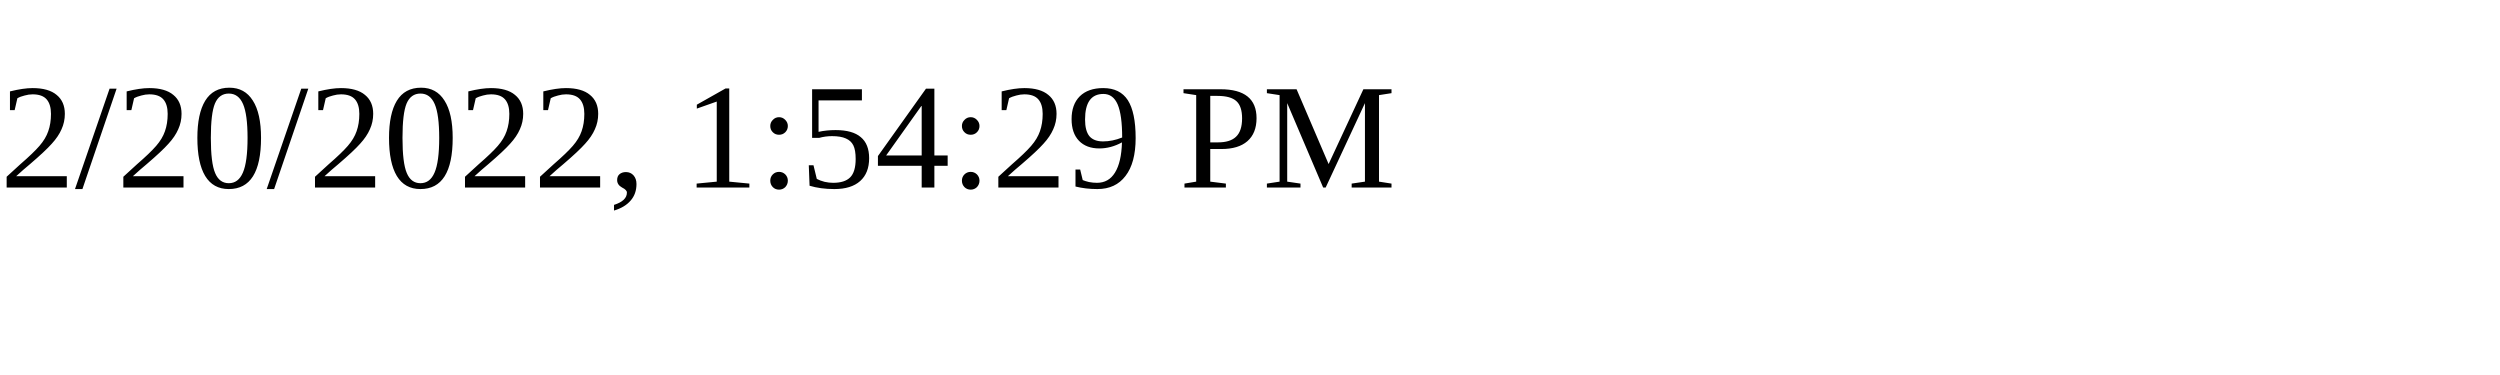
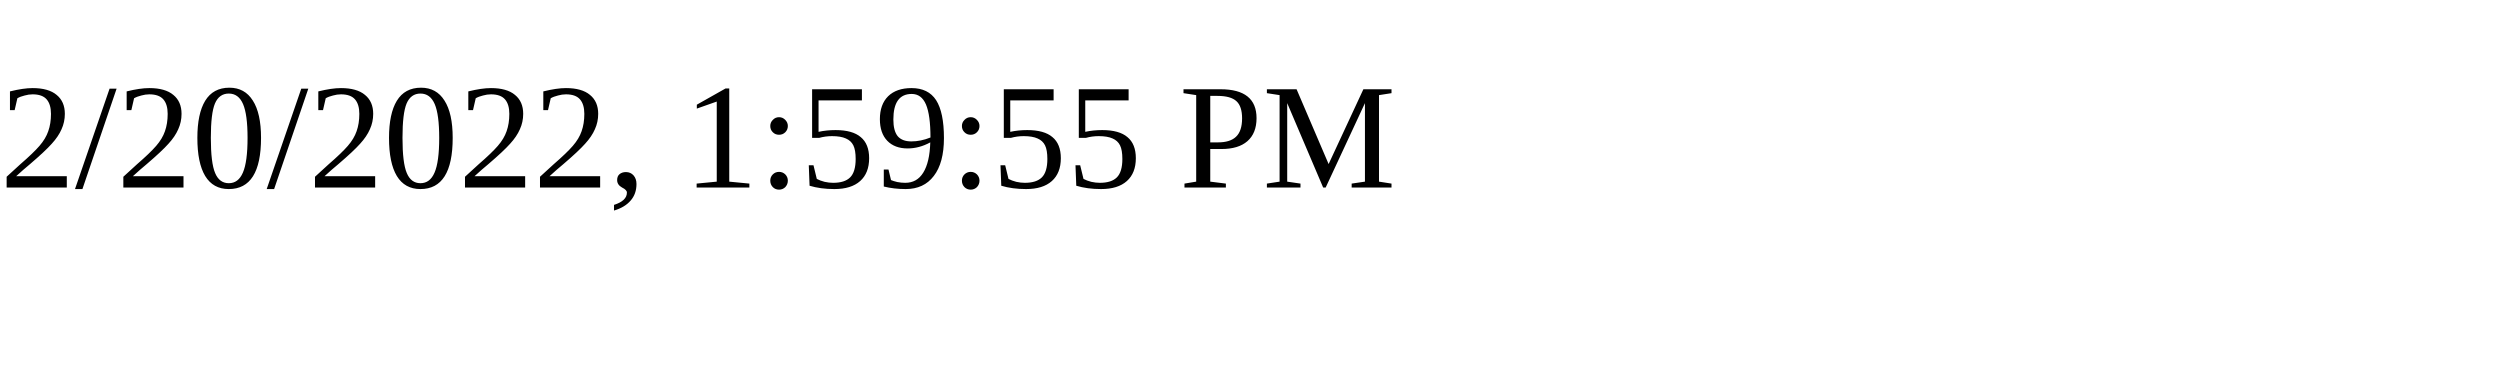
<svg xmlns="http://www.w3.org/2000/svg" height="30" width="200">
-   <text x="0" y="15">2/20/2022, 1:54:29 PM</text>
+   <text x="0" y="15">2/20/2022, 1:59:55 PM</text>
</svg>
